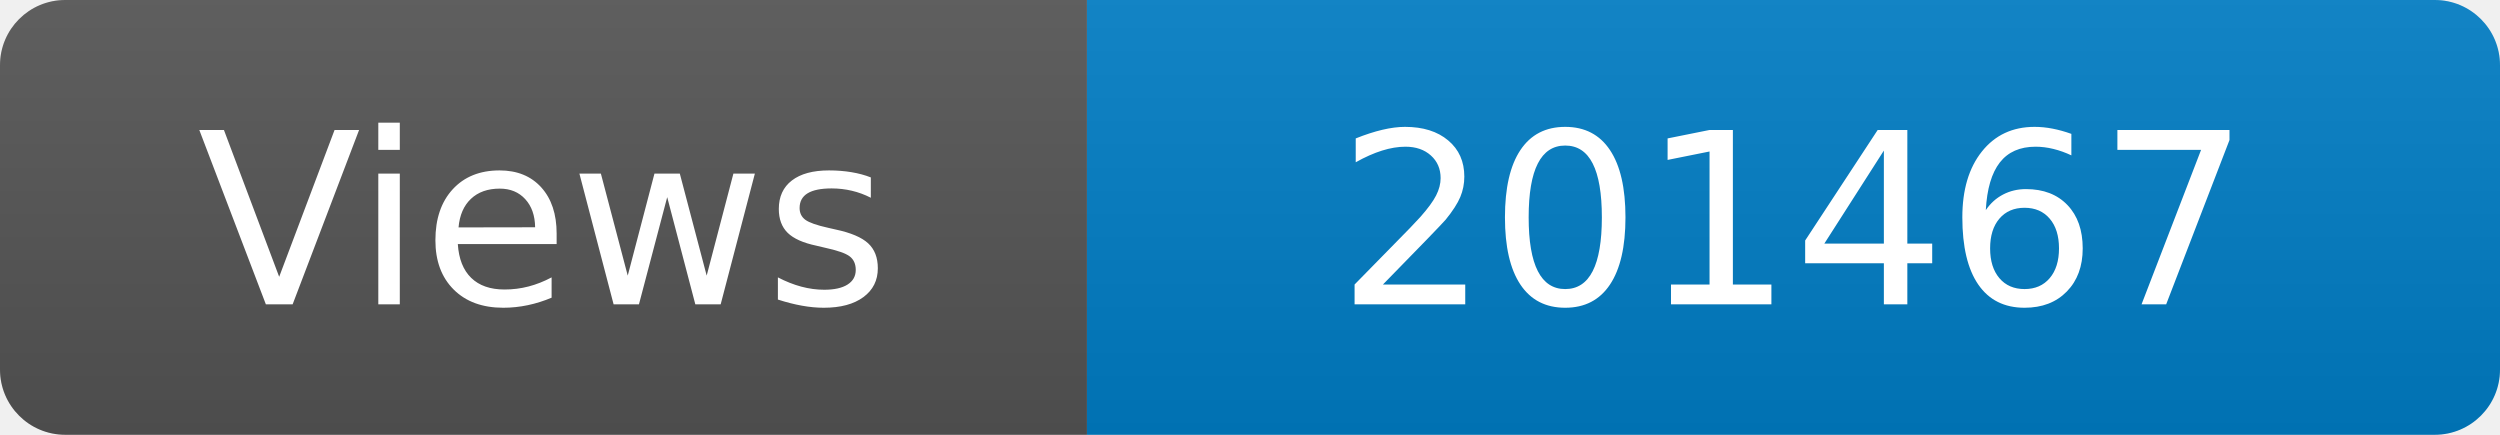
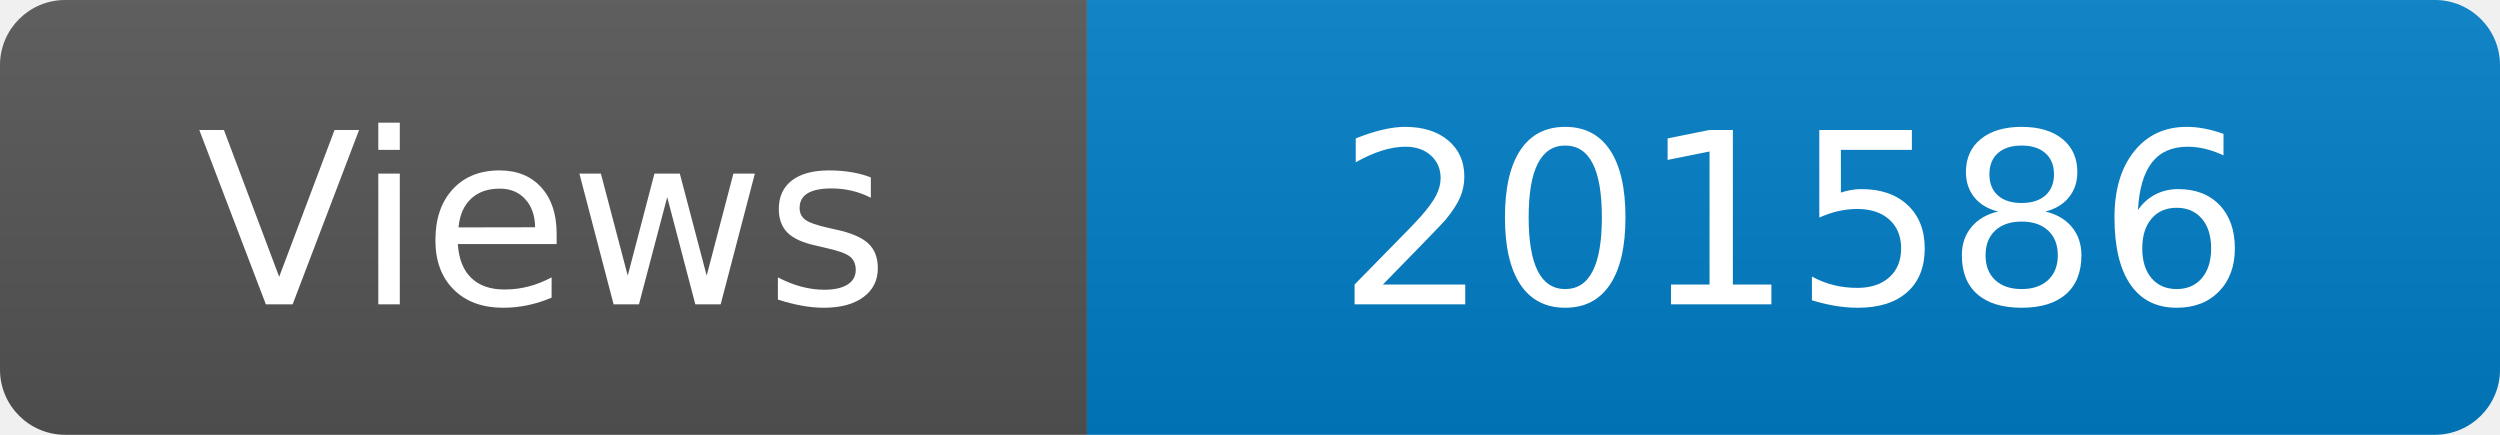
<svg xmlns="http://www.w3.org/2000/svg" width="115" height="20" role="img" aria-label="Maintained?: yes">
  <linearGradient id="s" x2="0" y2="100%">
    <stop offset="0" stop-color="#bbb" stop-opacity=".1" />
    <stop offset="1" stop-opacity=".1" />
  </linearGradient>
  <clipPath id="r">
    <rect width="115" height="20" rx="3" fill="#fff" />
  </clipPath>
  <g clip-path="url(#r)">
    <rect width="50" height="20" fill="#555" />
    <rect x="50" width="160" height="20" fill="#007ec6" />
    <rect width="115" height="20" fill="url(#s)" />
  </g>
  <g fill="#fff" text-anchor="middle" font-family="Verdana,Geneva,DejaVu Sans,sans-serif" font-size="110">
    <text x="250" y="140" transform="scale(.1)" fill="#fff">Views</text>
-     <text x="825" y="140" transform="scale(.1)" fill="#fff">201467</text>
+     <text x="825" y="140" transform="scale(.1)" fill="#fff">201586</text>
  </g>
</svg>
